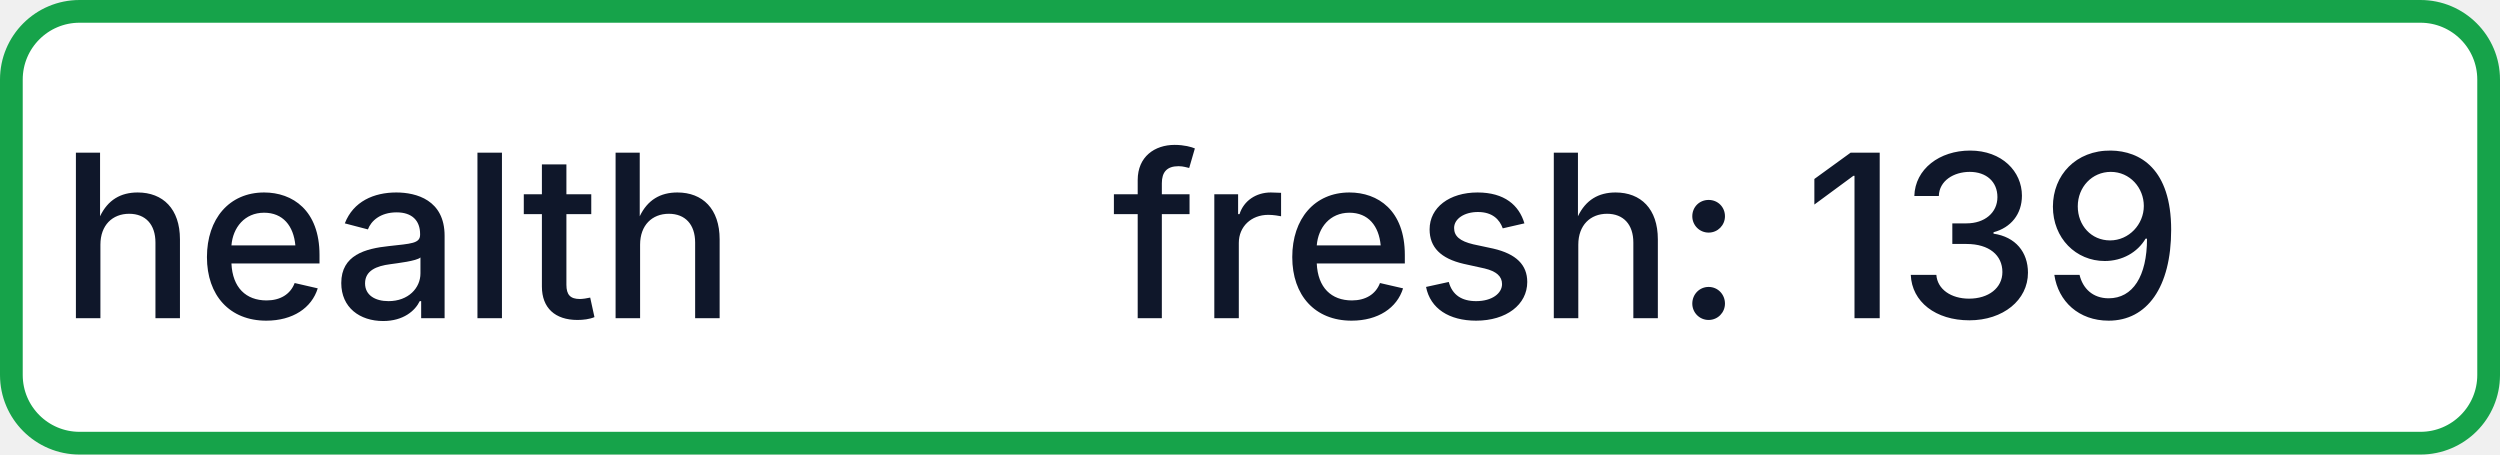
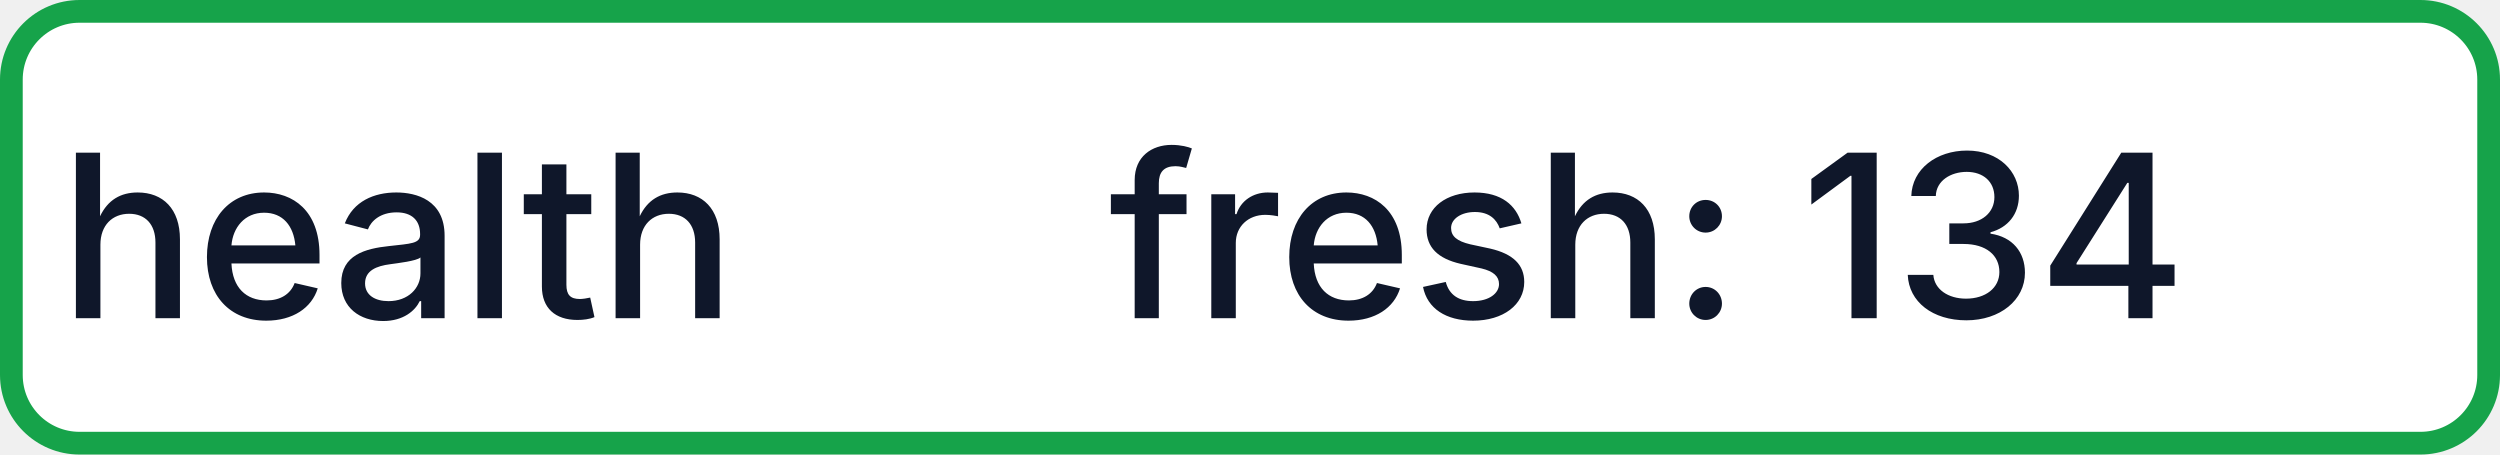
- <svg xmlns="http://www.w3.org/2000/svg" width="110" height="20" role="img" aria-label="health: fresh: 139">
+ <svg xmlns="http://www.w3.org/2000/svg" width="110" height="20" role="img" aria-label="health: fresh: 134">
  <rect x="0.5" y="0.5" width="109" height="19" rx="3" fill="#FFFFFF" stroke="#16A34A" stroke-width="1" />
  <g fill="#0F172A" text-anchor="middle" font-family="-apple-system,BlinkMacSystemFont,Segoe UI,sans-serif" font-size="10" font-weight="500">
    <text x="17.5" y="14">health</text>
-     <text x="72.5" y="14" textLength="68" lengthAdjust="spacingAndGlyphs">fresh: 139</text>
+     <text x="72.5" y="14" textLength="68" lengthAdjust="spacingAndGlyphs">fresh: 134</text>
  </g>
</svg>
